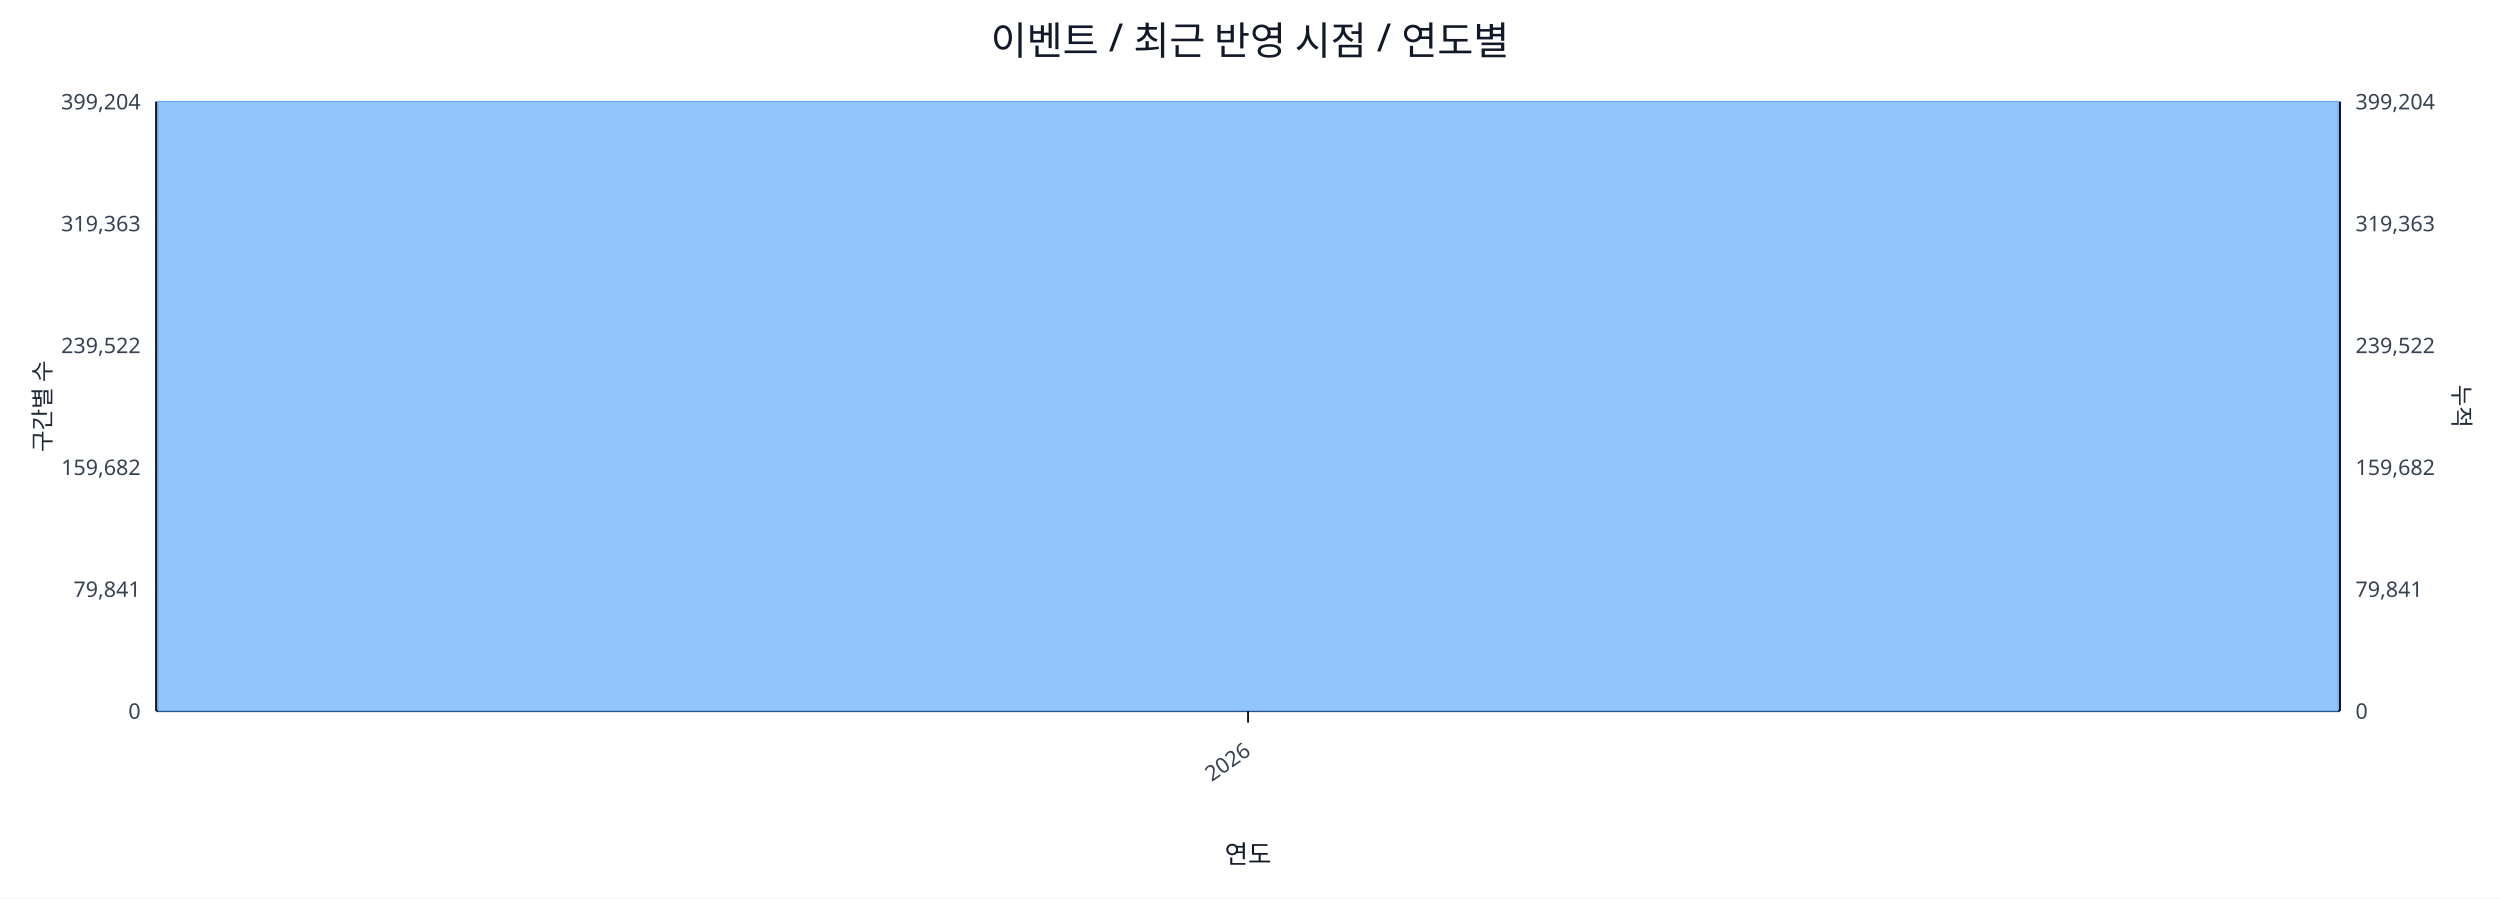
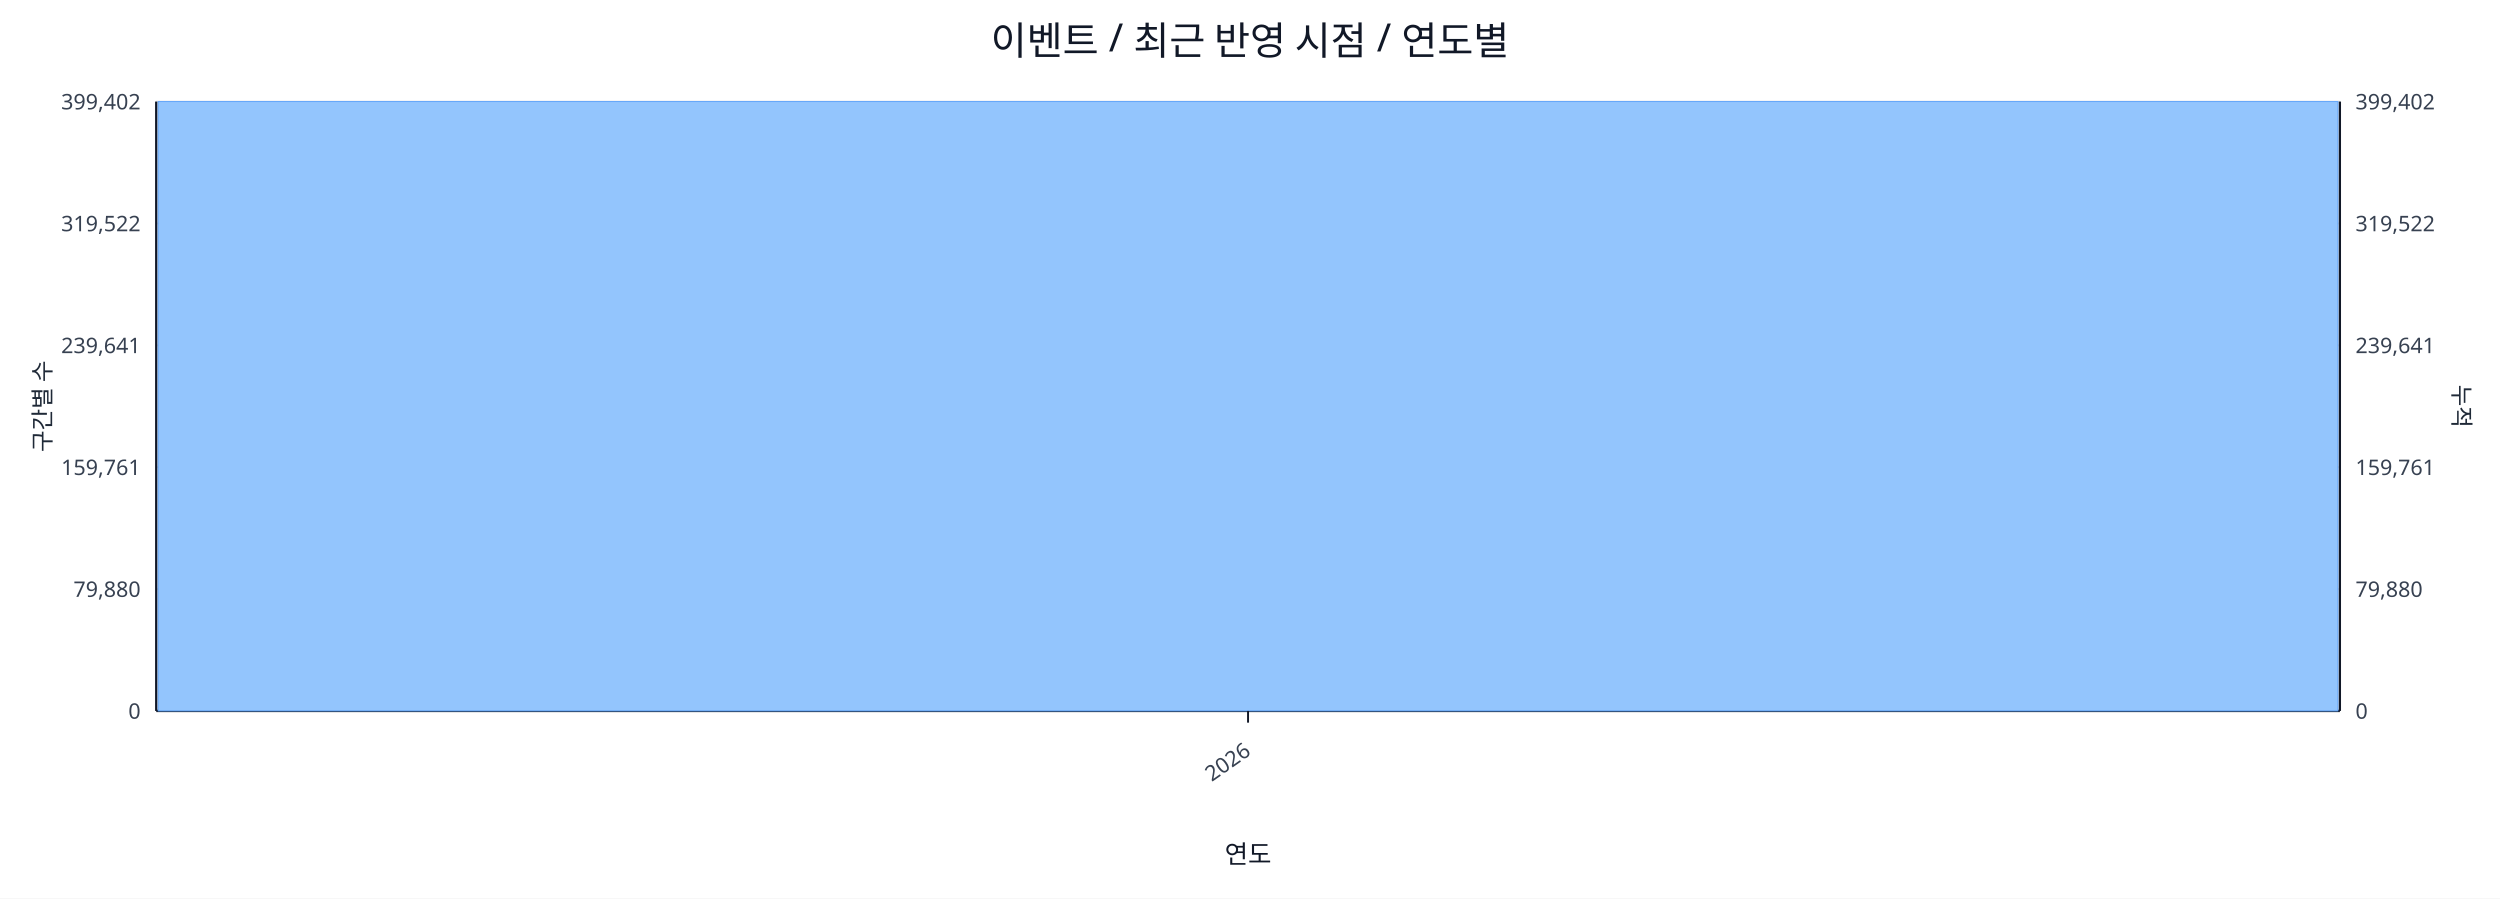
<svg xmlns="http://www.w3.org/2000/svg" width="1280" height="460" viewBox="0 0 1280 460">
  <rect x="0" y="0" width="100%" height="100%" fill="#ffffff" />
  <text x="640.0" y="28" font-size="20" text-anchor="middle" font-family="sans-serif" fill="#111827">이벤트 / 최근 반영 시점 / 연도별</text>
  <line x1="80.0" y1="52.0" x2="1198.0" y2="52.0" stroke="#e5e7eb" stroke-width="1" />
-   <text x="72.0" y="56.0" font-size="11" text-anchor="end" font-family="sans-serif" fill="#374151">399,204</text>
-   <text x="1206.0" y="56.0" font-size="11" text-anchor="start" font-family="sans-serif" fill="#374151">399,204</text>
+   <text x="72.0" y="56.0" font-size="11" text-anchor="end" font-family="sans-serif" fill="#374151">399,402</text>
+   <text x="1206.0" y="56.0" font-size="11" text-anchor="start" font-family="sans-serif" fill="#374151">399,402</text>
  <line x1="80.0" y1="114.4" x2="1198.0" y2="114.4" stroke="#e5e7eb" stroke-width="1" />
-   <text x="72.0" y="118.4" font-size="11" text-anchor="end" font-family="sans-serif" fill="#374151">319,363</text>
-   <text x="1206.0" y="118.4" font-size="11" text-anchor="start" font-family="sans-serif" fill="#374151">319,363</text>
+   <text x="72.0" y="118.4" font-size="11" text-anchor="end" font-family="sans-serif" fill="#374151">319,522</text>
+   <text x="1206.0" y="118.4" font-size="11" text-anchor="start" font-family="sans-serif" fill="#374151">319,522</text>
  <line x1="80.0" y1="176.8" x2="1198.0" y2="176.8" stroke="#e5e7eb" stroke-width="1" />
-   <text x="72.0" y="180.8" font-size="11" text-anchor="end" font-family="sans-serif" fill="#374151">239,522</text>
-   <text x="1206.0" y="180.8" font-size="11" text-anchor="start" font-family="sans-serif" fill="#374151">239,522</text>
+   <text x="72.0" y="180.8" font-size="11" text-anchor="end" font-family="sans-serif" fill="#374151">239,641</text>
+   <text x="1206.0" y="180.8" font-size="11" text-anchor="start" font-family="sans-serif" fill="#374151">239,641</text>
  <line x1="80.0" y1="239.2" x2="1198.0" y2="239.2" stroke="#e5e7eb" stroke-width="1" />
-   <text x="72.0" y="243.2" font-size="11" text-anchor="end" font-family="sans-serif" fill="#374151">159,682</text>
-   <text x="1206.0" y="243.2" font-size="11" text-anchor="start" font-family="sans-serif" fill="#374151">159,682</text>
+   <text x="72.0" y="243.2" font-size="11" text-anchor="end" font-family="sans-serif" fill="#374151">159,761</text>
+   <text x="1206.0" y="243.2" font-size="11" text-anchor="start" font-family="sans-serif" fill="#374151">159,761</text>
  <line x1="80.0" y1="301.6" x2="1198.0" y2="301.6" stroke="#e5e7eb" stroke-width="1" />
-   <text x="72.0" y="305.6" font-size="11" text-anchor="end" font-family="sans-serif" fill="#374151">79,841</text>
-   <text x="1206.0" y="305.6" font-size="11" text-anchor="start" font-family="sans-serif" fill="#374151">79,841</text>
+   <text x="72.0" y="305.6" font-size="11" text-anchor="end" font-family="sans-serif" fill="#374151">79,880</text>
+   <text x="1206.0" y="305.6" font-size="11" text-anchor="start" font-family="sans-serif" fill="#374151">79,880</text>
  <line x1="80.0" y1="364.0" x2="1198.0" y2="364.0" stroke="#e5e7eb" stroke-width="1" />
  <text x="72.0" y="368.0" font-size="11" text-anchor="end" font-family="sans-serif" fill="#374151">0</text>
  <text x="1206.0" y="368.0" font-size="11" text-anchor="start" font-family="sans-serif" fill="#374151">0</text>
  <line x1="80.0" y1="364.0" x2="1198.0" y2="364.0" stroke="#111827" stroke-width="1.2" />
  <line x1="80.0" y1="52.0" x2="80.0" y2="364.0" stroke="#111827" stroke-width="1.2" />
  <line x1="1198.0" y1="52.0" x2="1198.0" y2="364.0" stroke="#111827" stroke-width="1.2" />
  <rect x="81.0" y="52.0" width="1116.0" height="312.0" fill="#93c5fd" stroke="#60a5fa" stroke-width="0.5" />
  <polyline fill="none" stroke="#ef4444" stroke-width="2" points="639.0,52.0" />
  <line x1="639.0" y1="364.0" x2="639.0" y2="370.0" stroke="#111827" stroke-width="1" />
  <text x="641.0" y="386.0" font-size="11" text-anchor="end" transform="rotate(-35 641.0 386.0)" font-family="sans-serif" fill="#374151">2026</text>
  <text x="26" y="208.0" font-size="12" transform="rotate(-90 26 208.0)" text-anchor="middle" font-family="sans-serif" fill="#1f2937">구간별 수</text>
  <text x="1256.0" y="208.0" font-size="12" transform="rotate(90 1256.0 208.0)" text-anchor="middle" font-family="sans-serif" fill="#1f2937">누적</text>
  <text x="639.0" y="442.0" font-size="13" text-anchor="middle" font-family="sans-serif" fill="#111827">연도</text>
</svg>
